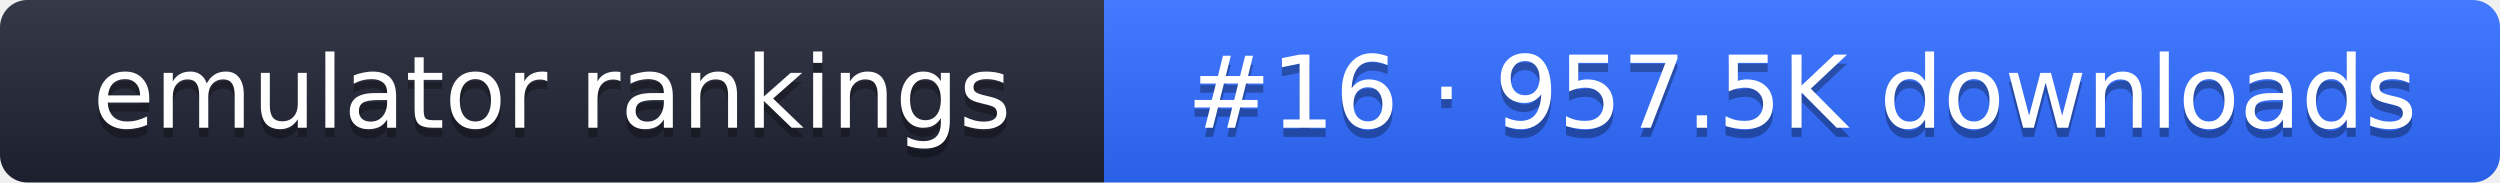
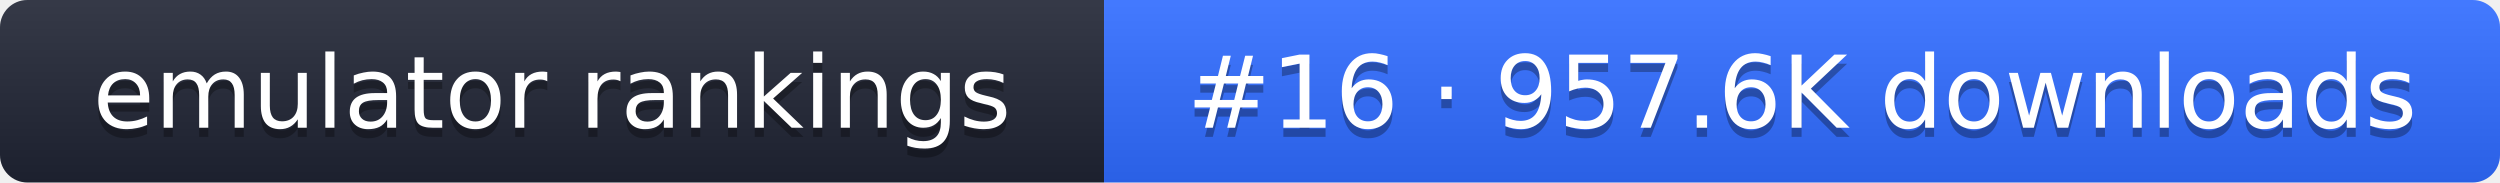
- <svg xmlns="http://www.w3.org/2000/svg" width="274" height="20" role="img" aria-label="emulator rankings: #16 · 957.5K downloads">
+ <svg xmlns="http://www.w3.org/2000/svg" width="274" height="20" role="img" aria-label="emulator rankings: #16 · 957.6K downloads">
  <linearGradient id="g" x2="0" y2="100%">
    <stop offset="0" stop-color="#fff" stop-opacity=".1" />
    <stop offset="1" stop-opacity=".1" />
  </linearGradient>
  <clipPath id="r">
    <rect width="274" height="20" rx="3" fill="#fff" />
  </clipPath>
  <g clip-path="url(#r)">
    <rect width="121" height="20" fill="#1f2433" />
    <rect x="121" width="153" height="20" fill="#2f6bff" />
    <rect width="274" height="20" fill="url(#g)" />
  </g>
  <g fill="#fff" text-anchor="middle" font-family="Verdana,DejaVu Sans,sans-serif" font-size="11">
    <text x="60.5" y="15" fill="#010101" fill-opacity=".3">emulator rankings</text>
    <text x="60.5" y="14">emulator rankings</text>
-     <text x="197.5" y="15" fill="#010101" fill-opacity=".3">#16 · 957.5K downloads</text>
-     <text x="197.5" y="14">#16 · 957.5K downloads</text>
+     <text x="197.5" y="15" fill="#010101" fill-opacity=".3">#16 · 957.6K downloads</text>
+     <text x="197.5" y="14">#16 · 957.6K downloads</text>
  </g>
</svg>
